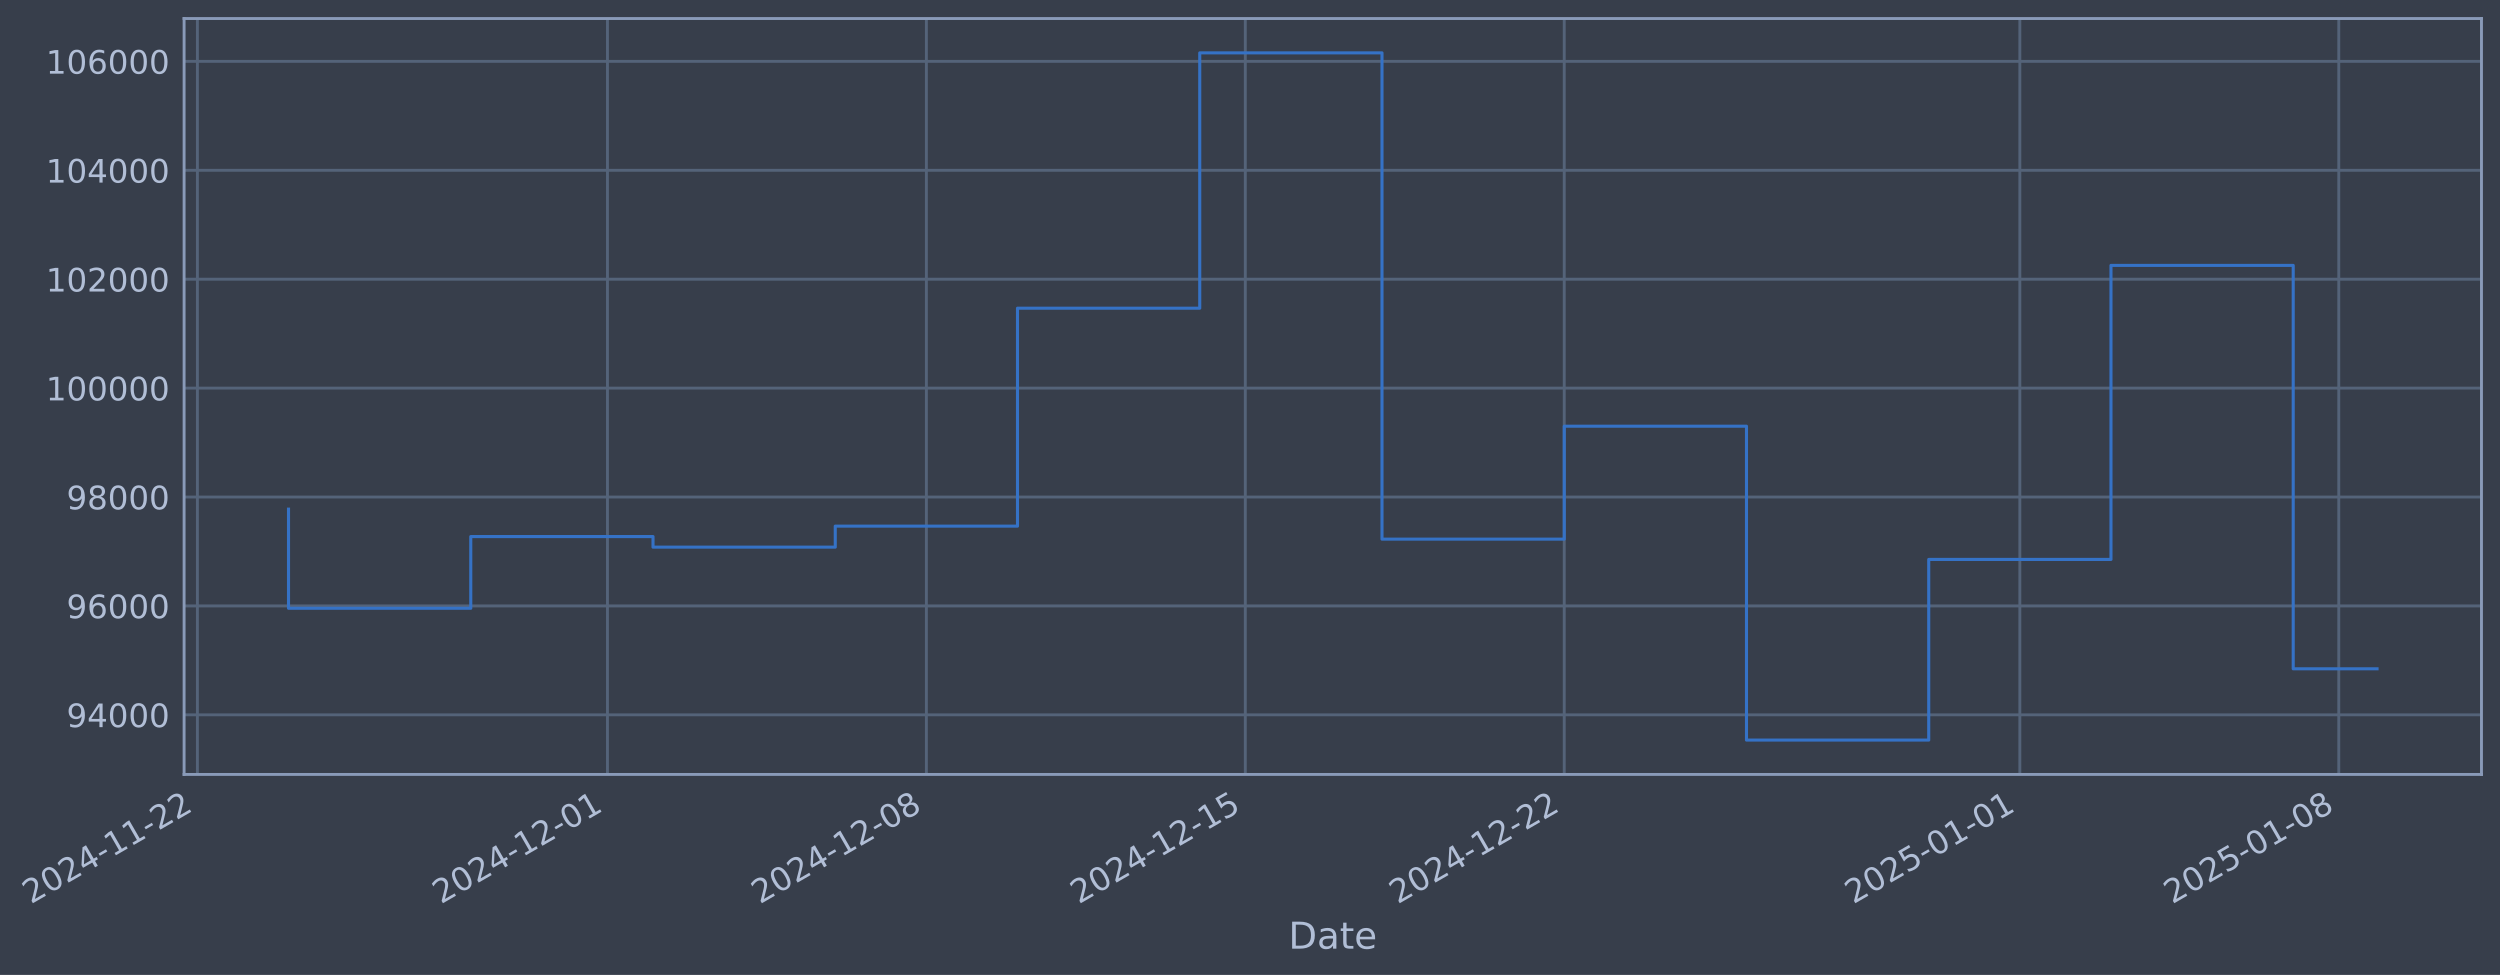
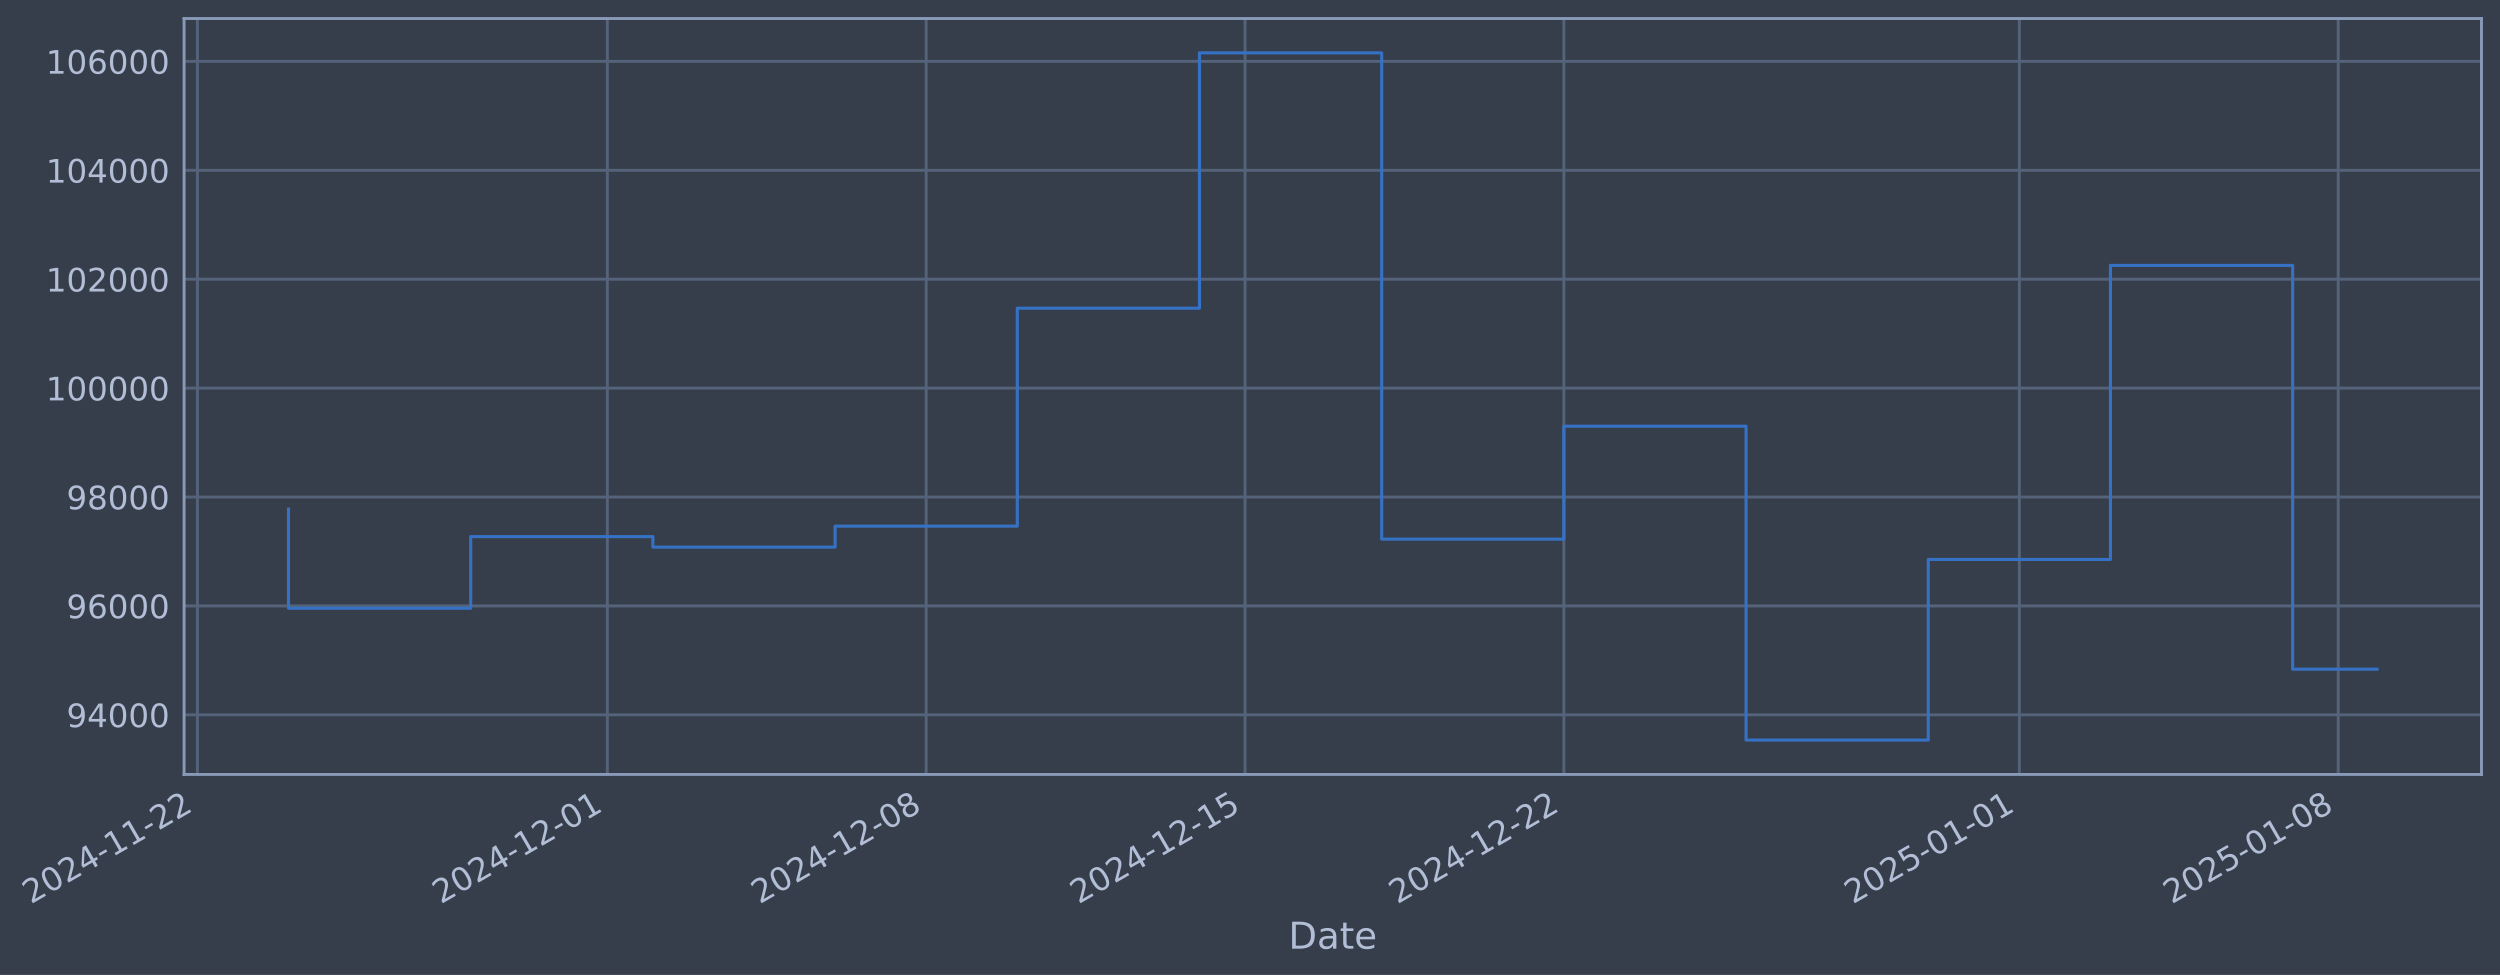
- <svg xmlns="http://www.w3.org/2000/svg" xmlns:xlink="http://www.w3.org/1999/xlink" width="971.542pt" height="378.87pt" viewBox="0 0 971.542 378.87" version="1.1">
+ <svg xmlns="http://www.w3.org/2000/svg" xmlns:xlink="http://www.w3.org/1999/xlink" width="971.533pt" height="378.87pt" viewBox="0 0 971.533 378.87" version="1.1">
  <defs>
    <style type="text/css">*{stroke-linejoin: round; stroke-linecap: butt}</style>
  </defs>
  <g id="figure_1">
    <g id="patch_1">
-       <path d="M 0 378.87  L 971.542 378.87  L 971.542 0  L 0 0  z " style="fill: #373e4b" />
+       <path d="M 0 378.87  L 971.533 378.87  L 971.533 0  L 0 0  z " style="fill: #373e4b" />
    </g>
    <g id="axes_1">
      <g id="patch_2">
-         <path d="M 71.542 300.96  L 964.342 300.96  L 964.342 7.2  L 71.542 7.2  z " style="fill: #373e4b" />
+         <path d="M 71.533 300.96  L 964.333 300.96  L 964.333 7.2  L 71.533 7.2  z " style="fill: #373e4b" />
      </g>
      <g id="matplotlib.axis_1">
        <g id="xtick_1">
          <g id="line2d_1">
-             <path d="M 76.713 300.96  L 76.713 7.2  " clip-path="url(#p001340abb6)" style="fill: none; stroke: #546379; stroke-width: 1.12; stroke-linecap: square" />
+             <path d="M 76.713 300.96  L 76.713 7.2  " clip-path="url(#pa9962f26b9)" style="fill: none; stroke: #546379; stroke-width: 1.12; stroke-linecap: square" />
          </g>
          <g id="line2d_2" />
          <g id="text_1">
            <g style="fill: #b1bed6" transform="translate(11.98702 351.4642) rotate(-30) scale(0.126 -0.126)">
              <defs>
                <path id="DejaVuSans-32" d="M 1228 531  L 3431 531  L 3431 0  L 469 0  L 469 531  Q 828 903 1448 1529  Q 2069 2156 2228 2338  Q 2531 2678 2651 2914  Q 2772 3150 2772 3378  Q 2772 3750 2511 3984  Q 2250 4219 1831 4219  Q 1534 4219 1204 4116  Q 875 4013 500 3803  L 500 4441  Q 881 4594 1212 4672  Q 1544 4750 1819 4750  Q 2544 4750 2975 4387  Q 3406 4025 3406 3419  Q 3406 3131 3298 2873  Q 3191 2616 2906 2266  Q 2828 2175 2409 1742  Q 1991 1309 1228 531  z " transform="scale(0.015625)" />
                <path id="DejaVuSans-30" d="M 2034 4250  Q 1547 4250 1301 3770  Q 1056 3291 1056 2328  Q 1056 1369 1301 889  Q 1547 409 2034 409  Q 2525 409 2770 889  Q 3016 1369 3016 2328  Q 3016 3291 2770 3770  Q 2525 4250 2034 4250  z M 2034 4750  Q 2819 4750 3233 4129  Q 3647 3509 3647 2328  Q 3647 1150 3233 529  Q 2819 -91 2034 -91  Q 1250 -91 836 529  Q 422 1150 422 2328  Q 422 3509 836 4129  Q 1250 4750 2034 4750  z " transform="scale(0.015625)" />
                <path id="DejaVuSans-34" d="M 2419 4116  L 825 1625  L 2419 1625  L 2419 4116  z M 2253 4666  L 3047 4666  L 3047 1625  L 3713 1625  L 3713 1100  L 3047 1100  L 3047 0  L 2419 0  L 2419 1100  L 313 1100  L 313 1709  L 2253 4666  z " transform="scale(0.015625)" />
                <path id="DejaVuSans-2d" d="M 313 2009  L 1997 2009  L 1997 1497  L 313 1497  L 313 2009  z " transform="scale(0.015625)" />
                <path id="DejaVuSans-31" d="M 794 531  L 1825 531  L 1825 4091  L 703 3866  L 703 4441  L 1819 4666  L 2450 4666  L 2450 531  L 3481 531  L 3481 0  L 794 0  L 794 531  z " transform="scale(0.015625)" />
              </defs>
              <use xlink:href="#DejaVuSans-32" />
              <use xlink:href="#DejaVuSans-30" transform="translate(63.62305 0)" />
              <use xlink:href="#DejaVuSans-32" transform="translate(127.2461 0)" />
              <use xlink:href="#DejaVuSans-34" transform="translate(190.8691 0)" />
              <use xlink:href="#DejaVuSans-2d" transform="translate(254.4922 0)" />
              <use xlink:href="#DejaVuSans-31" transform="translate(290.5762 0)" />
              <use xlink:href="#DejaVuSans-31" transform="translate(354.1992 0)" />
              <use xlink:href="#DejaVuSans-2d" transform="translate(417.8223 0)" />
              <use xlink:href="#DejaVuSans-32" transform="translate(453.9062 0)" />
              <use xlink:href="#DejaVuSans-32" transform="translate(517.5293 0)" />
            </g>
          </g>
        </g>
        <g id="xtick_2">
          <g id="line2d_3">
-             <path d="M 236.065 300.96  L 236.065 7.2  " clip-path="url(#p001340abb6)" style="fill: none; stroke: #546379; stroke-width: 1.12; stroke-linecap: square" />
+             <path d="M 236.021 300.96  L 236.021 7.2  " clip-path="url(#pa9962f26b9)" style="fill: none; stroke: #546379; stroke-width: 1.12; stroke-linecap: square" />
          </g>
          <g id="line2d_4" />
          <g id="text_2">
-             <g style="fill: #b1bed6" transform="translate(171.3396 351.4642) rotate(-30) scale(0.126 -0.126)">
+             <g style="fill: #b1bed6" transform="translate(171.2953 351.4642) rotate(-30) scale(0.126 -0.126)">
              <use xlink:href="#DejaVuSans-32" />
              <use xlink:href="#DejaVuSans-30" transform="translate(63.62305 0)" />
              <use xlink:href="#DejaVuSans-32" transform="translate(127.2461 0)" />
              <use xlink:href="#DejaVuSans-34" transform="translate(190.8691 0)" />
              <use xlink:href="#DejaVuSans-2d" transform="translate(254.4922 0)" />
              <use xlink:href="#DejaVuSans-31" transform="translate(290.5762 0)" />
              <use xlink:href="#DejaVuSans-32" transform="translate(354.1992 0)" />
              <use xlink:href="#DejaVuSans-2d" transform="translate(417.8223 0)" />
              <use xlink:href="#DejaVuSans-30" transform="translate(453.9062 0)" />
              <use xlink:href="#DejaVuSans-31" transform="translate(517.5293 0)" />
            </g>
          </g>
        </g>
        <g id="xtick_3">
          <g id="line2d_5">
-             <path d="M 360.006 300.96  L 360.006 7.2  " clip-path="url(#p001340abb6)" style="fill: none; stroke: #546379; stroke-width: 1.12; stroke-linecap: square" />
+             <path d="M 359.927 300.96  L 359.927 7.2  " clip-path="url(#pa9962f26b9)" style="fill: none; stroke: #546379; stroke-width: 1.12; stroke-linecap: square" />
          </g>
          <g id="line2d_6" />
          <g id="text_3">
-             <g style="fill: #b1bed6" transform="translate(295.2805 351.4642) rotate(-30) scale(0.126 -0.126)">
+             <g style="fill: #b1bed6" transform="translate(295.2017 351.4642) rotate(-30) scale(0.126 -0.126)">
              <defs>
                <path id="DejaVuSans-38" d="M 2034 2216  Q 1584 2216 1326 1975  Q 1069 1734 1069 1313  Q 1069 891 1326 650  Q 1584 409 2034 409  Q 2484 409 2743 651  Q 3003 894 3003 1313  Q 3003 1734 2745 1975  Q 2488 2216 2034 2216  z M 1403 2484  Q 997 2584 770 2862  Q 544 3141 544 3541  Q 544 4100 942 4425  Q 1341 4750 2034 4750  Q 2731 4750 3128 4425  Q 3525 4100 3525 3541  Q 3525 3141 3298 2862  Q 3072 2584 2669 2484  Q 3125 2378 3379 2068  Q 3634 1759 3634 1313  Q 3634 634 3220 271  Q 2806 -91 2034 -91  Q 1263 -91 848 271  Q 434 634 434 1313  Q 434 1759 690 2068  Q 947 2378 1403 2484  z M 1172 3481  Q 1172 3119 1398 2916  Q 1625 2713 2034 2713  Q 2441 2713 2670 2916  Q 2900 3119 2900 3481  Q 2900 3844 2670 4047  Q 2441 4250 2034 4250  Q 1625 4250 1398 4047  Q 1172 3844 1172 3481  z " transform="scale(0.015625)" />
              </defs>
              <use xlink:href="#DejaVuSans-32" />
              <use xlink:href="#DejaVuSans-30" transform="translate(63.62305 0)" />
              <use xlink:href="#DejaVuSans-32" transform="translate(127.2461 0)" />
              <use xlink:href="#DejaVuSans-34" transform="translate(190.8691 0)" />
              <use xlink:href="#DejaVuSans-2d" transform="translate(254.4922 0)" />
              <use xlink:href="#DejaVuSans-31" transform="translate(290.5762 0)" />
              <use xlink:href="#DejaVuSans-32" transform="translate(354.1992 0)" />
              <use xlink:href="#DejaVuSans-2d" transform="translate(417.8223 0)" />
              <use xlink:href="#DejaVuSans-30" transform="translate(453.9062 0)" />
              <use xlink:href="#DejaVuSans-38" transform="translate(517.5293 0)" />
            </g>
          </g>
        </g>
        <g id="xtick_4">
          <g id="line2d_7">
-             <path d="M 483.947 300.96  L 483.947 7.2  " clip-path="url(#p001340abb6)" style="fill: none; stroke: #546379; stroke-width: 1.12; stroke-linecap: square" />
+             <path d="M 483.834 300.96  L 483.834 7.2  " clip-path="url(#pa9962f26b9)" style="fill: none; stroke: #546379; stroke-width: 1.12; stroke-linecap: square" />
          </g>
          <g id="line2d_8" />
          <g id="text_4">
-             <g style="fill: #b1bed6" transform="translate(419.2215 351.4642) rotate(-30) scale(0.126 -0.126)">
+             <g style="fill: #b1bed6" transform="translate(419.1081 351.4642) rotate(-30) scale(0.126 -0.126)">
              <defs>
                <path id="DejaVuSans-35" d="M 691 4666  L 3169 4666  L 3169 4134  L 1269 4134  L 1269 2991  Q 1406 3038 1543 3061  Q 1681 3084 1819 3084  Q 2600 3084 3056 2656  Q 3513 2228 3513 1497  Q 3513 744 3044 326  Q 2575 -91 1722 -91  Q 1428 -91 1123 -41  Q 819 9 494 109  L 494 744  Q 775 591 1075 516  Q 1375 441 1709 441  Q 2250 441 2565 725  Q 2881 1009 2881 1497  Q 2881 1984 2565 2268  Q 2250 2553 1709 2553  Q 1456 2553 1204 2497  Q 953 2441 691 2322  L 691 4666  z " transform="scale(0.015625)" />
              </defs>
              <use xlink:href="#DejaVuSans-32" />
              <use xlink:href="#DejaVuSans-30" transform="translate(63.62305 0)" />
              <use xlink:href="#DejaVuSans-32" transform="translate(127.2461 0)" />
              <use xlink:href="#DejaVuSans-34" transform="translate(190.8691 0)" />
              <use xlink:href="#DejaVuSans-2d" transform="translate(254.4922 0)" />
              <use xlink:href="#DejaVuSans-31" transform="translate(290.5762 0)" />
              <use xlink:href="#DejaVuSans-32" transform="translate(354.1992 0)" />
              <use xlink:href="#DejaVuSans-2d" transform="translate(417.8223 0)" />
              <use xlink:href="#DejaVuSans-31" transform="translate(453.9062 0)" />
              <use xlink:href="#DejaVuSans-35" transform="translate(517.5293 0)" />
            </g>
          </g>
        </g>
        <g id="xtick_5">
          <g id="line2d_9">
-             <path d="M 607.888 300.96  L 607.888 7.2  " clip-path="url(#p001340abb6)" style="fill: none; stroke: #546379; stroke-width: 1.12; stroke-linecap: square" />
+             <path d="M 607.74 300.96  L 607.74 7.2  " clip-path="url(#pa9962f26b9)" style="fill: none; stroke: #546379; stroke-width: 1.12; stroke-linecap: square" />
          </g>
          <g id="line2d_10" />
          <g id="text_5">
-             <g style="fill: #b1bed6" transform="translate(543.1624 351.4642) rotate(-30) scale(0.126 -0.126)">
+             <g style="fill: #b1bed6" transform="translate(543.0145 351.4642) rotate(-30) scale(0.126 -0.126)">
              <use xlink:href="#DejaVuSans-32" />
              <use xlink:href="#DejaVuSans-30" transform="translate(63.62305 0)" />
              <use xlink:href="#DejaVuSans-32" transform="translate(127.2461 0)" />
              <use xlink:href="#DejaVuSans-34" transform="translate(190.8691 0)" />
              <use xlink:href="#DejaVuSans-2d" transform="translate(254.4922 0)" />
              <use xlink:href="#DejaVuSans-31" transform="translate(290.5762 0)" />
              <use xlink:href="#DejaVuSans-32" transform="translate(354.1992 0)" />
              <use xlink:href="#DejaVuSans-2d" transform="translate(417.8223 0)" />
              <use xlink:href="#DejaVuSans-32" transform="translate(453.9062 0)" />
              <use xlink:href="#DejaVuSans-32" transform="translate(517.5293 0)" />
            </g>
          </g>
        </g>
        <g id="xtick_6">
          <g id="line2d_11">
-             <path d="M 784.946 300.96  L 784.946 7.2  " clip-path="url(#p001340abb6)" style="fill: none; stroke: #546379; stroke-width: 1.12; stroke-linecap: square" />
+             <path d="M 784.749 300.96  L 784.749 7.2  " clip-path="url(#pa9962f26b9)" style="fill: none; stroke: #546379; stroke-width: 1.12; stroke-linecap: square" />
          </g>
          <g id="line2d_12" />
          <g id="text_6">
-             <g style="fill: #b1bed6" transform="translate(720.2208 351.4642) rotate(-30) scale(0.126 -0.126)">
+             <g style="fill: #b1bed6" transform="translate(720.0236 351.4642) rotate(-30) scale(0.126 -0.126)">
              <use xlink:href="#DejaVuSans-32" />
              <use xlink:href="#DejaVuSans-30" transform="translate(63.62305 0)" />
              <use xlink:href="#DejaVuSans-32" transform="translate(127.2461 0)" />
              <use xlink:href="#DejaVuSans-35" transform="translate(190.8691 0)" />
              <use xlink:href="#DejaVuSans-2d" transform="translate(254.4922 0)" />
              <use xlink:href="#DejaVuSans-30" transform="translate(290.5762 0)" />
              <use xlink:href="#DejaVuSans-31" transform="translate(354.1992 0)" />
              <use xlink:href="#DejaVuSans-2d" transform="translate(417.8223 0)" />
              <use xlink:href="#DejaVuSans-30" transform="translate(453.9062 0)" />
              <use xlink:href="#DejaVuSans-31" transform="translate(517.5293 0)" />
            </g>
          </g>
        </g>
        <g id="xtick_7">
          <g id="line2d_13">
-             <path d="M 908.887 300.96  L 908.887 7.2  " clip-path="url(#p001340abb6)" style="fill: none; stroke: #546379; stroke-width: 1.12; stroke-linecap: square" />
+             <path d="M 908.656 300.96  L 908.656 7.2  " clip-path="url(#pa9962f26b9)" style="fill: none; stroke: #546379; stroke-width: 1.12; stroke-linecap: square" />
          </g>
          <g id="line2d_14" />
          <g id="text_7">
-             <g style="fill: #b1bed6" transform="translate(844.1617 351.4642) rotate(-30) scale(0.126 -0.126)">
+             <g style="fill: #b1bed6" transform="translate(843.9301 351.4642) rotate(-30) scale(0.126 -0.126)">
              <use xlink:href="#DejaVuSans-32" />
              <use xlink:href="#DejaVuSans-30" transform="translate(63.62305 0)" />
              <use xlink:href="#DejaVuSans-32" transform="translate(127.2461 0)" />
              <use xlink:href="#DejaVuSans-35" transform="translate(190.8691 0)" />
              <use xlink:href="#DejaVuSans-2d" transform="translate(254.4922 0)" />
              <use xlink:href="#DejaVuSans-30" transform="translate(290.5762 0)" />
              <use xlink:href="#DejaVuSans-31" transform="translate(354.1992 0)" />
              <use xlink:href="#DejaVuSans-2d" transform="translate(417.8223 0)" />
              <use xlink:href="#DejaVuSans-30" transform="translate(453.9062 0)" />
              <use xlink:href="#DejaVuSans-38" transform="translate(517.5293 0)" />
            </g>
          </g>
        </g>
        <g id="text_8">
-           <g style="fill: #b1bed6" transform="translate(500.7333 368.6753) scale(0.144 -0.144)">
+           <g style="fill: #b1bed6" transform="translate(500.7234 368.6753) scale(0.144 -0.144)">
            <defs>
              <path id="DejaVuSans-44" d="M 1259 4147  L 1259 519  L 2022 519  Q 2988 519 3436 956  Q 3884 1394 3884 2338  Q 3884 3275 3436 3711  Q 2988 4147 2022 4147  L 1259 4147  z M 628 4666  L 1925 4666  Q 3281 4666 3915 4102  Q 4550 3538 4550 2338  Q 4550 1131 3912 565  Q 3275 0 1925 0  L 628 0  L 628 4666  z " transform="scale(0.015625)" />
              <path id="DejaVuSans-61" d="M 2194 1759  Q 1497 1759 1228 1600  Q 959 1441 959 1056  Q 959 750 1161 570  Q 1363 391 1709 391  Q 2188 391 2477 730  Q 2766 1069 2766 1631  L 2766 1759  L 2194 1759  z M 3341 1997  L 3341 0  L 2766 0  L 2766 531  Q 2569 213 2275 61  Q 1981 -91 1556 -91  Q 1019 -91 701 211  Q 384 513 384 1019  Q 384 1609 779 1909  Q 1175 2209 1959 2209  L 2766 2209  L 2766 2266  Q 2766 2663 2505 2880  Q 2244 3097 1772 3097  Q 1472 3097 1187 3025  Q 903 2953 641 2809  L 641 3341  Q 956 3463 1253 3523  Q 1550 3584 1831 3584  Q 2591 3584 2966 3190  Q 3341 2797 3341 1997  z " transform="scale(0.015625)" />
              <path id="DejaVuSans-74" d="M 1172 4494  L 1172 3500  L 2356 3500  L 2356 3053  L 1172 3053  L 1172 1153  Q 1172 725 1289 603  Q 1406 481 1766 481  L 2356 481  L 2356 0  L 1766 0  Q 1100 0 847 248  Q 594 497 594 1153  L 594 3053  L 172 3053  L 172 3500  L 594 3500  L 594 4494  L 1172 4494  z " transform="scale(0.015625)" />
              <path id="DejaVuSans-65" d="M 3597 1894  L 3597 1613  L 953 1613  Q 991 1019 1311 708  Q 1631 397 2203 397  Q 2534 397 2845 478  Q 3156 559 3463 722  L 3463 178  Q 3153 47 2828 -22  Q 2503 -91 2169 -91  Q 1331 -91 842 396  Q 353 884 353 1716  Q 353 2575 817 3079  Q 1281 3584 2069 3584  Q 2775 3584 3186 3129  Q 3597 2675 3597 1894  z M 3022 2063  Q 3016 2534 2758 2815  Q 2500 3097 2075 3097  Q 1594 3097 1305 2825  Q 1016 2553 972 2059  L 3022 2063  z " transform="scale(0.015625)" />
            </defs>
            <use xlink:href="#DejaVuSans-44" />
            <use xlink:href="#DejaVuSans-61" transform="translate(77.00195 0)" />
            <use xlink:href="#DejaVuSans-74" transform="translate(138.2812 0)" />
            <use xlink:href="#DejaVuSans-65" transform="translate(177.4902 0)" />
          </g>
        </g>
      </g>
      <g id="matplotlib.axis_2">
        <g id="ytick_1">
          <g id="line2d_15">
-             <path d="M 71.542 277.797  L 964.342 277.797  " clip-path="url(#p001340abb6)" style="fill: none; stroke: #546379; stroke-width: 1.12; stroke-linecap: square" />
+             <path d="M 71.533 277.797  L 964.333 277.797  " clip-path="url(#pa9962f26b9)" style="fill: none; stroke: #546379; stroke-width: 1.12; stroke-linecap: square" />
          </g>
          <g id="line2d_16" />
          <g id="text_9">
-             <g style="fill: #b1bed6" transform="translate(25.85865 282.5841) scale(0.126 -0.126)">
+             <g style="fill: #b1bed6" transform="translate(25.84879 282.5841) scale(0.126 -0.126)">
              <defs>
                <path id="DejaVuSans-39" d="M 703 97  L 703 672  Q 941 559 1184 500  Q 1428 441 1663 441  Q 2288 441 2617 861  Q 2947 1281 2994 2138  Q 2813 1869 2534 1725  Q 2256 1581 1919 1581  Q 1219 1581 811 2004  Q 403 2428 403 3163  Q 403 3881 828 4315  Q 1253 4750 1959 4750  Q 2769 4750 3195 4129  Q 3622 3509 3622 2328  Q 3622 1225 3098 567  Q 2575 -91 1691 -91  Q 1453 -91 1209 -44  Q 966 3 703 97  z M 1959 2075  Q 2384 2075 2632 2365  Q 2881 2656 2881 3163  Q 2881 3666 2632 3958  Q 2384 4250 1959 4250  Q 1534 4250 1286 3958  Q 1038 3666 1038 3163  Q 1038 2656 1286 2365  Q 1534 2075 1959 2075  z " transform="scale(0.015625)" />
              </defs>
              <use xlink:href="#DejaVuSans-39" />
              <use xlink:href="#DejaVuSans-34" transform="translate(63.62305 0)" />
              <use xlink:href="#DejaVuSans-30" transform="translate(127.2461 0)" />
              <use xlink:href="#DejaVuSans-30" transform="translate(190.8691 0)" />
              <use xlink:href="#DejaVuSans-30" transform="translate(254.4922 0)" />
            </g>
          </g>
        </g>
        <g id="ytick_2">
          <g id="line2d_17">
-             <path d="M 71.542 235.473  L 964.342 235.473  " clip-path="url(#p001340abb6)" style="fill: none; stroke: #546379; stroke-width: 1.12; stroke-linecap: square" />
+             <path d="M 71.533 235.473  L 964.333 235.473  " clip-path="url(#pa9962f26b9)" style="fill: none; stroke: #546379; stroke-width: 1.12; stroke-linecap: square" />
          </g>
          <g id="line2d_18" />
          <g id="text_10">
-             <g style="fill: #b1bed6" transform="translate(25.85865 240.2602) scale(0.126 -0.126)">
+             <g style="fill: #b1bed6" transform="translate(25.84879 240.2602) scale(0.126 -0.126)">
              <defs>
                <path id="DejaVuSans-36" d="M 2113 2584  Q 1688 2584 1439 2293  Q 1191 2003 1191 1497  Q 1191 994 1439 701  Q 1688 409 2113 409  Q 2538 409 2786 701  Q 3034 994 3034 1497  Q 3034 2003 2786 2293  Q 2538 2584 2113 2584  z M 3366 4563  L 3366 3988  Q 3128 4100 2886 4159  Q 2644 4219 2406 4219  Q 1781 4219 1451 3797  Q 1122 3375 1075 2522  Q 1259 2794 1537 2939  Q 1816 3084 2150 3084  Q 2853 3084 3261 2657  Q 3669 2231 3669 1497  Q 3669 778 3244 343  Q 2819 -91 2113 -91  Q 1303 -91 875 529  Q 447 1150 447 2328  Q 447 3434 972 4092  Q 1497 4750 2381 4750  Q 2619 4750 2861 4703  Q 3103 4656 3366 4563  z " transform="scale(0.015625)" />
              </defs>
              <use xlink:href="#DejaVuSans-39" />
              <use xlink:href="#DejaVuSans-36" transform="translate(63.62305 0)" />
              <use xlink:href="#DejaVuSans-30" transform="translate(127.2461 0)" />
              <use xlink:href="#DejaVuSans-30" transform="translate(190.8691 0)" />
              <use xlink:href="#DejaVuSans-30" transform="translate(254.4922 0)" />
            </g>
          </g>
        </g>
        <g id="ytick_3">
          <g id="line2d_19">
-             <path d="M 71.542 193.149  L 964.342 193.149  " clip-path="url(#p001340abb6)" style="fill: none; stroke: #546379; stroke-width: 1.12; stroke-linecap: square" />
+             <path d="M 71.533 193.149  L 964.333 193.149  " clip-path="url(#pa9962f26b9)" style="fill: none; stroke: #546379; stroke-width: 1.12; stroke-linecap: square" />
          </g>
          <g id="line2d_20" />
          <g id="text_11">
-             <g style="fill: #b1bed6" transform="translate(25.85865 197.9364) scale(0.126 -0.126)">
+             <g style="fill: #b1bed6" transform="translate(25.84879 197.9364) scale(0.126 -0.126)">
              <use xlink:href="#DejaVuSans-39" />
              <use xlink:href="#DejaVuSans-38" transform="translate(63.62305 0)" />
              <use xlink:href="#DejaVuSans-30" transform="translate(127.2461 0)" />
              <use xlink:href="#DejaVuSans-30" transform="translate(190.8691 0)" />
              <use xlink:href="#DejaVuSans-30" transform="translate(254.4922 0)" />
            </g>
          </g>
        </g>
        <g id="ytick_4">
          <g id="line2d_21">
-             <path d="M 71.542 150.826  L 964.342 150.826  " clip-path="url(#p001340abb6)" style="fill: none; stroke: #546379; stroke-width: 1.12; stroke-linecap: square" />
+             <path d="M 71.533 150.826  L 964.333 150.826  " clip-path="url(#pa9962f26b9)" style="fill: none; stroke: #546379; stroke-width: 1.12; stroke-linecap: square" />
          </g>
          <g id="line2d_22" />
          <g id="text_12">
-             <g style="fill: #b1bed6" transform="translate(17.8419 155.6126) scale(0.126 -0.126)">
+             <g style="fill: #b1bed6" transform="translate(17.83204 155.6126) scale(0.126 -0.126)">
              <use xlink:href="#DejaVuSans-31" />
              <use xlink:href="#DejaVuSans-30" transform="translate(63.62305 0)" />
              <use xlink:href="#DejaVuSans-30" transform="translate(127.2461 0)" />
              <use xlink:href="#DejaVuSans-30" transform="translate(190.8691 0)" />
              <use xlink:href="#DejaVuSans-30" transform="translate(254.4922 0)" />
              <use xlink:href="#DejaVuSans-30" transform="translate(318.1152 0)" />
            </g>
          </g>
        </g>
        <g id="ytick_5">
          <g id="line2d_23">
-             <path d="M 71.542 108.502  L 964.342 108.502  " clip-path="url(#p001340abb6)" style="fill: none; stroke: #546379; stroke-width: 1.12; stroke-linecap: square" />
+             <path d="M 71.533 108.502  L 964.333 108.502  " clip-path="url(#pa9962f26b9)" style="fill: none; stroke: #546379; stroke-width: 1.12; stroke-linecap: square" />
          </g>
          <g id="line2d_24" />
          <g id="text_13">
-             <g style="fill: #b1bed6" transform="translate(17.8419 113.2888) scale(0.126 -0.126)">
+             <g style="fill: #b1bed6" transform="translate(17.83204 113.2888) scale(0.126 -0.126)">
              <use xlink:href="#DejaVuSans-31" />
              <use xlink:href="#DejaVuSans-30" transform="translate(63.62305 0)" />
              <use xlink:href="#DejaVuSans-32" transform="translate(127.2461 0)" />
              <use xlink:href="#DejaVuSans-30" transform="translate(190.8691 0)" />
              <use xlink:href="#DejaVuSans-30" transform="translate(254.4922 0)" />
              <use xlink:href="#DejaVuSans-30" transform="translate(318.1152 0)" />
            </g>
          </g>
        </g>
        <g id="ytick_6">
          <g id="line2d_25">
-             <path d="M 71.542 66.178  L 964.342 66.178  " clip-path="url(#p001340abb6)" style="fill: none; stroke: #546379; stroke-width: 1.12; stroke-linecap: square" />
+             <path d="M 71.533 66.178  L 964.333 66.178  " clip-path="url(#pa9962f26b9)" style="fill: none; stroke: #546379; stroke-width: 1.12; stroke-linecap: square" />
          </g>
          <g id="line2d_26" />
          <g id="text_14">
-             <g style="fill: #b1bed6" transform="translate(17.8419 70.96502) scale(0.126 -0.126)">
+             <g style="fill: #b1bed6" transform="translate(17.83204 70.96502) scale(0.126 -0.126)">
              <use xlink:href="#DejaVuSans-31" />
              <use xlink:href="#DejaVuSans-30" transform="translate(63.62305 0)" />
              <use xlink:href="#DejaVuSans-34" transform="translate(127.2461 0)" />
              <use xlink:href="#DejaVuSans-30" transform="translate(190.8691 0)" />
              <use xlink:href="#DejaVuSans-30" transform="translate(254.4922 0)" />
              <use xlink:href="#DejaVuSans-30" transform="translate(318.1152 0)" />
            </g>
          </g>
        </g>
        <g id="ytick_7">
          <g id="line2d_27">
-             <path d="M 71.542 23.854  L 964.342 23.854  " clip-path="url(#p001340abb6)" style="fill: none; stroke: #546379; stroke-width: 1.12; stroke-linecap: square" />
+             <path d="M 71.533 23.854  L 964.333 23.854  " clip-path="url(#pa9962f26b9)" style="fill: none; stroke: #546379; stroke-width: 1.12; stroke-linecap: square" />
          </g>
          <g id="line2d_28" />
          <g id="text_15">
-             <g style="fill: #b1bed6" transform="translate(17.8419 28.64121) scale(0.126 -0.126)">
+             <g style="fill: #b1bed6" transform="translate(17.83204 28.64121) scale(0.126 -0.126)">
              <use xlink:href="#DejaVuSans-31" />
              <use xlink:href="#DejaVuSans-30" transform="translate(63.62305 0)" />
              <use xlink:href="#DejaVuSans-36" transform="translate(127.2461 0)" />
              <use xlink:href="#DejaVuSans-30" transform="translate(190.8691 0)" />
              <use xlink:href="#DejaVuSans-30" transform="translate(254.4922 0)" />
              <use xlink:href="#DejaVuSans-30" transform="translate(318.1152 0)" />
            </g>
          </g>
        </g>
      </g>
      <g id="line2d_29">
-         <path d="M 112.124 197.87  L 112.124 236.383  L 182.948 236.383  L 182.948 208.521  L 253.771 208.521  L 253.771 212.628  L 324.594 212.628  L 324.594 204.459  L 395.418 204.459  L 395.418 119.77  L 466.241 119.77  L 466.241 20.553  L 537.065 20.553  L 537.065 209.517  L 607.888 209.517  L 607.888 165.636  L 678.711 165.636  L 678.711 287.607  L 749.535 287.607  L 749.535 217.409  L 820.358 217.409  L 820.358 103.141  L 891.181 103.141  L 891.181 259.91  L 923.761 259.91  " clip-path="url(#p001340abb6)" style="fill: none; stroke: #3572c6; stroke-width: 1.2; stroke-linecap: square" />
+         <path d="M 112.114 197.87  L 112.114 236.383  L 182.918 236.383  L 182.918 208.521  L 253.722 208.521  L 253.722 212.628  L 324.525 212.628  L 324.525 204.459  L 395.329 204.459  L 395.329 119.77  L 466.133 119.77  L 466.133 20.553  L 536.936 20.553  L 536.936 209.517  L 607.74 209.517  L 607.74 165.636  L 678.544 165.636  L 678.544 287.607  L 749.347 287.607  L 749.347 217.409  L 820.151 217.409  L 820.151 103.141  L 890.955 103.141  L 890.955 260.062  L 923.751 260.062  " clip-path="url(#pa9962f26b9)" style="fill: none; stroke: #3572c6; stroke-width: 1.2; stroke-linecap: square" />
      </g>
      <g id="patch_3">
-         <path d="M 71.542 300.96  L 71.542 7.2  " style="fill: none; stroke: #899ab8; stroke-width: 1.12; stroke-linejoin: miter; stroke-linecap: square" />
+         <path d="M 71.533 300.96  L 71.533 7.2  " style="fill: none; stroke: #899ab8; stroke-width: 1.12; stroke-linejoin: miter; stroke-linecap: square" />
      </g>
      <g id="patch_4">
-         <path d="M 964.342 300.96  L 964.342 7.2  " style="fill: none; stroke: #899ab8; stroke-width: 1.12; stroke-linejoin: miter; stroke-linecap: square" />
+         <path d="M 964.333 300.96  L 964.333 7.2  " style="fill: none; stroke: #899ab8; stroke-width: 1.12; stroke-linejoin: miter; stroke-linecap: square" />
      </g>
      <g id="patch_5">
-         <path d="M 71.542 300.96  L 964.342 300.96  " style="fill: none; stroke: #899ab8; stroke-width: 1.12; stroke-linejoin: miter; stroke-linecap: square" />
+         <path d="M 71.533 300.96  L 964.333 300.96  " style="fill: none; stroke: #899ab8; stroke-width: 1.12; stroke-linejoin: miter; stroke-linecap: square" />
      </g>
      <g id="patch_6">
-         <path d="M 71.542 7.2  L 964.342 7.2  " style="fill: none; stroke: #899ab8; stroke-width: 1.12; stroke-linejoin: miter; stroke-linecap: square" />
+         <path d="M 71.533 7.2  L 964.333 7.2  " style="fill: none; stroke: #899ab8; stroke-width: 1.12; stroke-linejoin: miter; stroke-linecap: square" />
      </g>
    </g>
  </g>
  <defs>
-     <clipPath id="p001340abb6">
-       <rect x="71.542" y="7.2" width="892.8" height="293.76" />
+     <clipPath id="pa9962f26b9">
+       <rect x="71.533" y="7.2" width="892.8" height="293.76" />
    </clipPath>
  </defs>
</svg>
